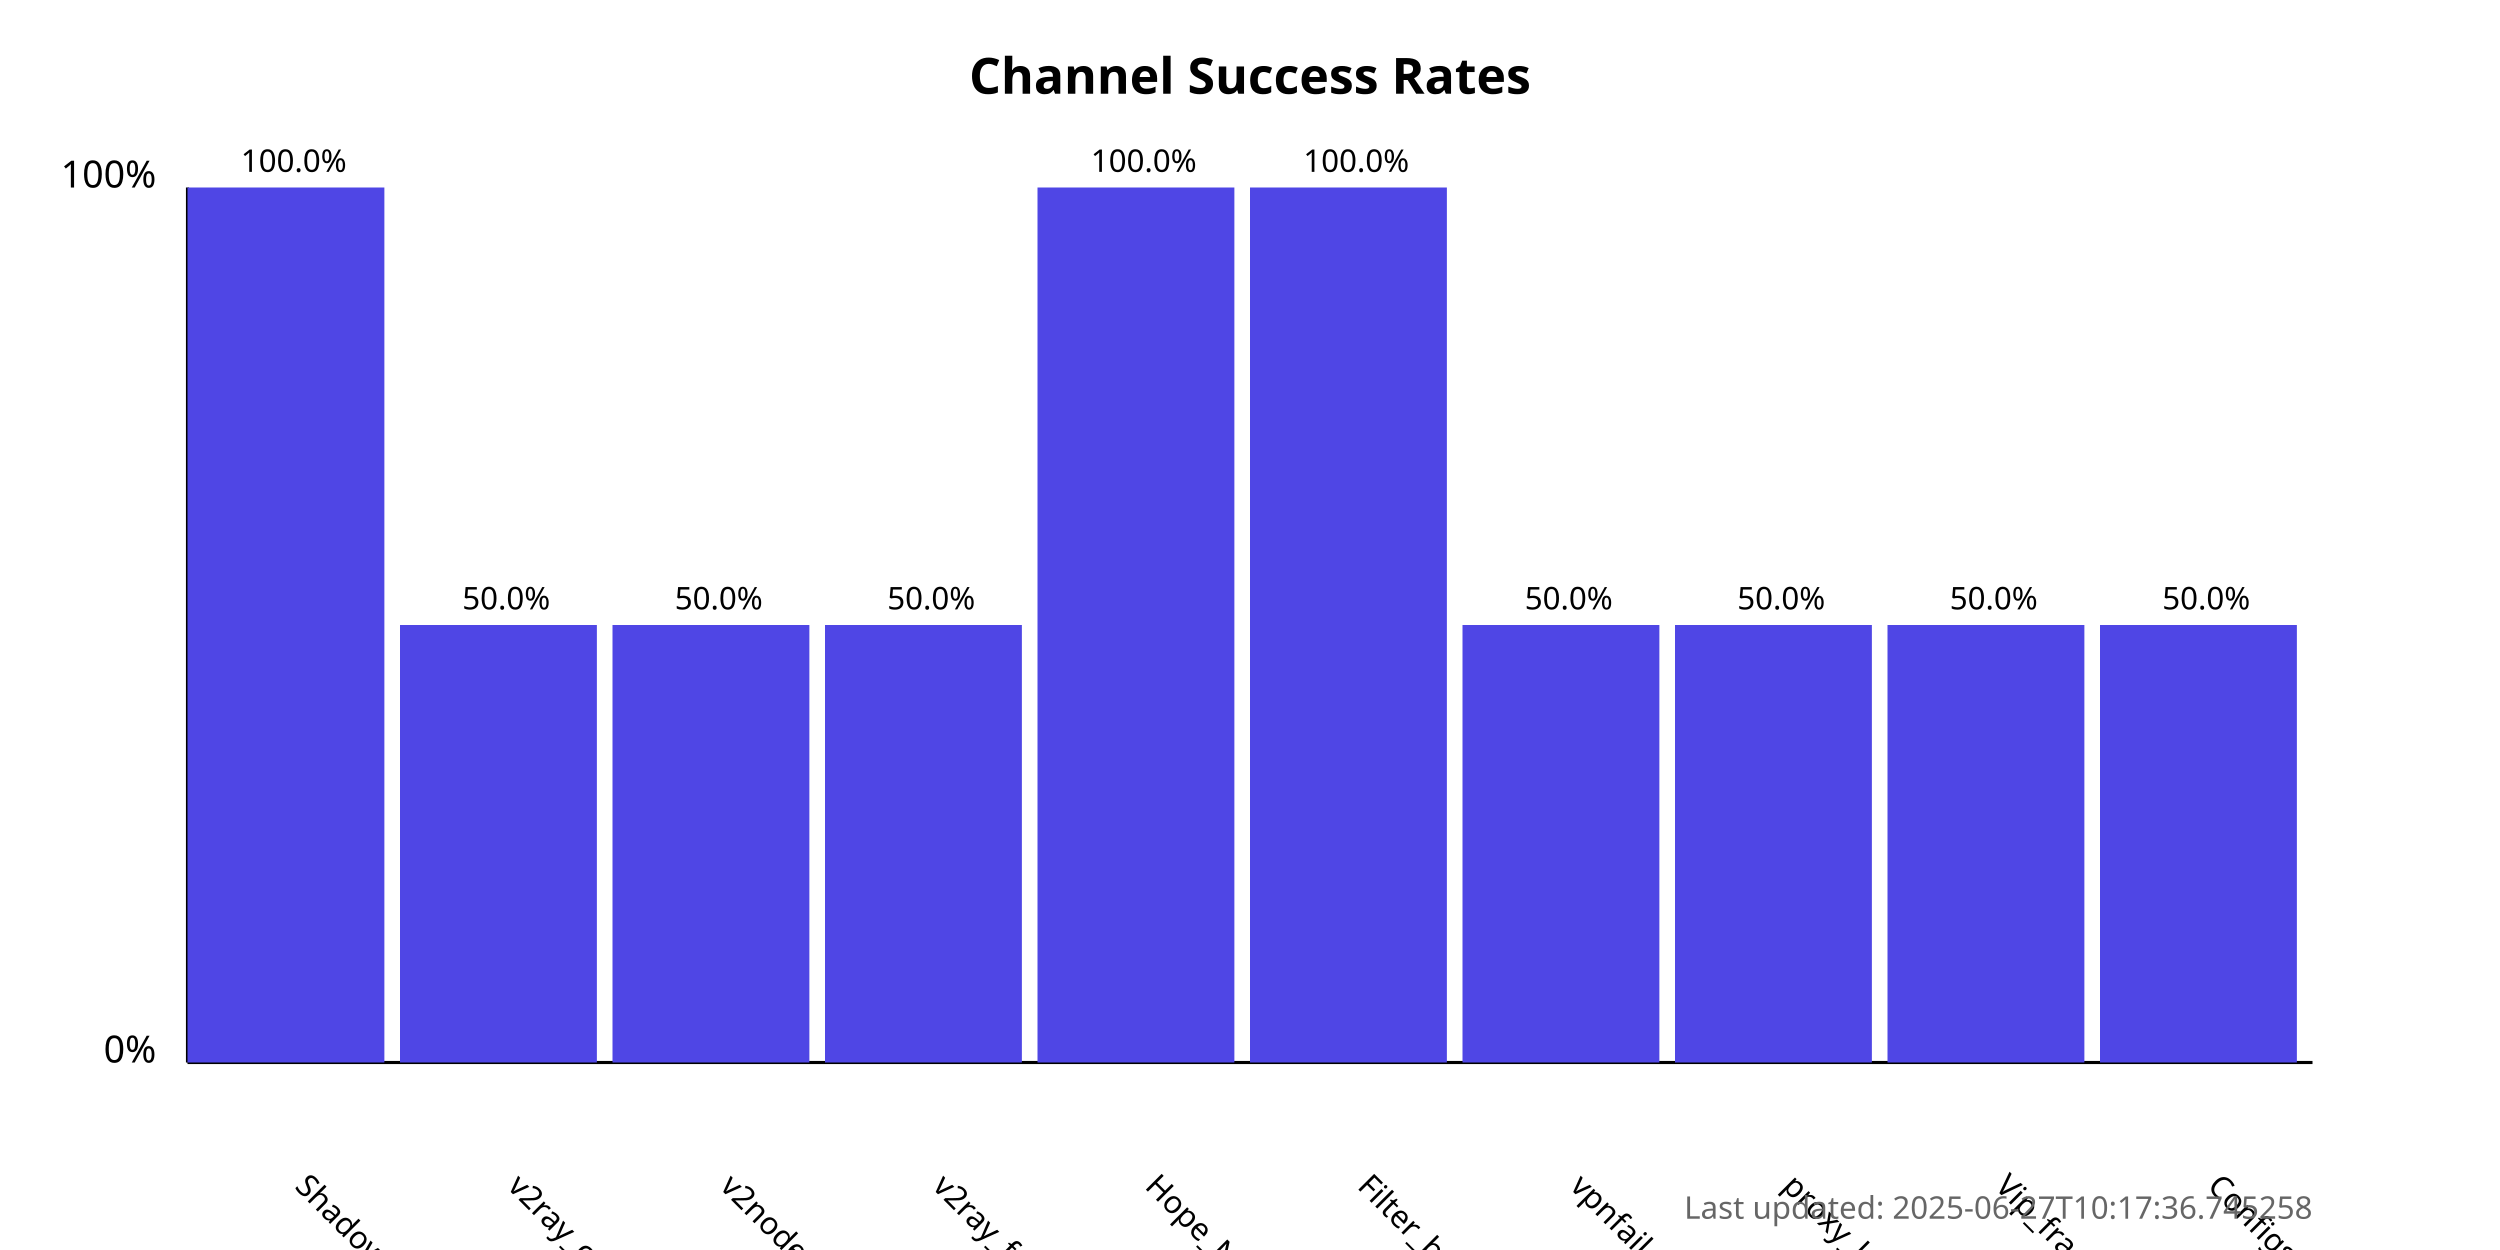
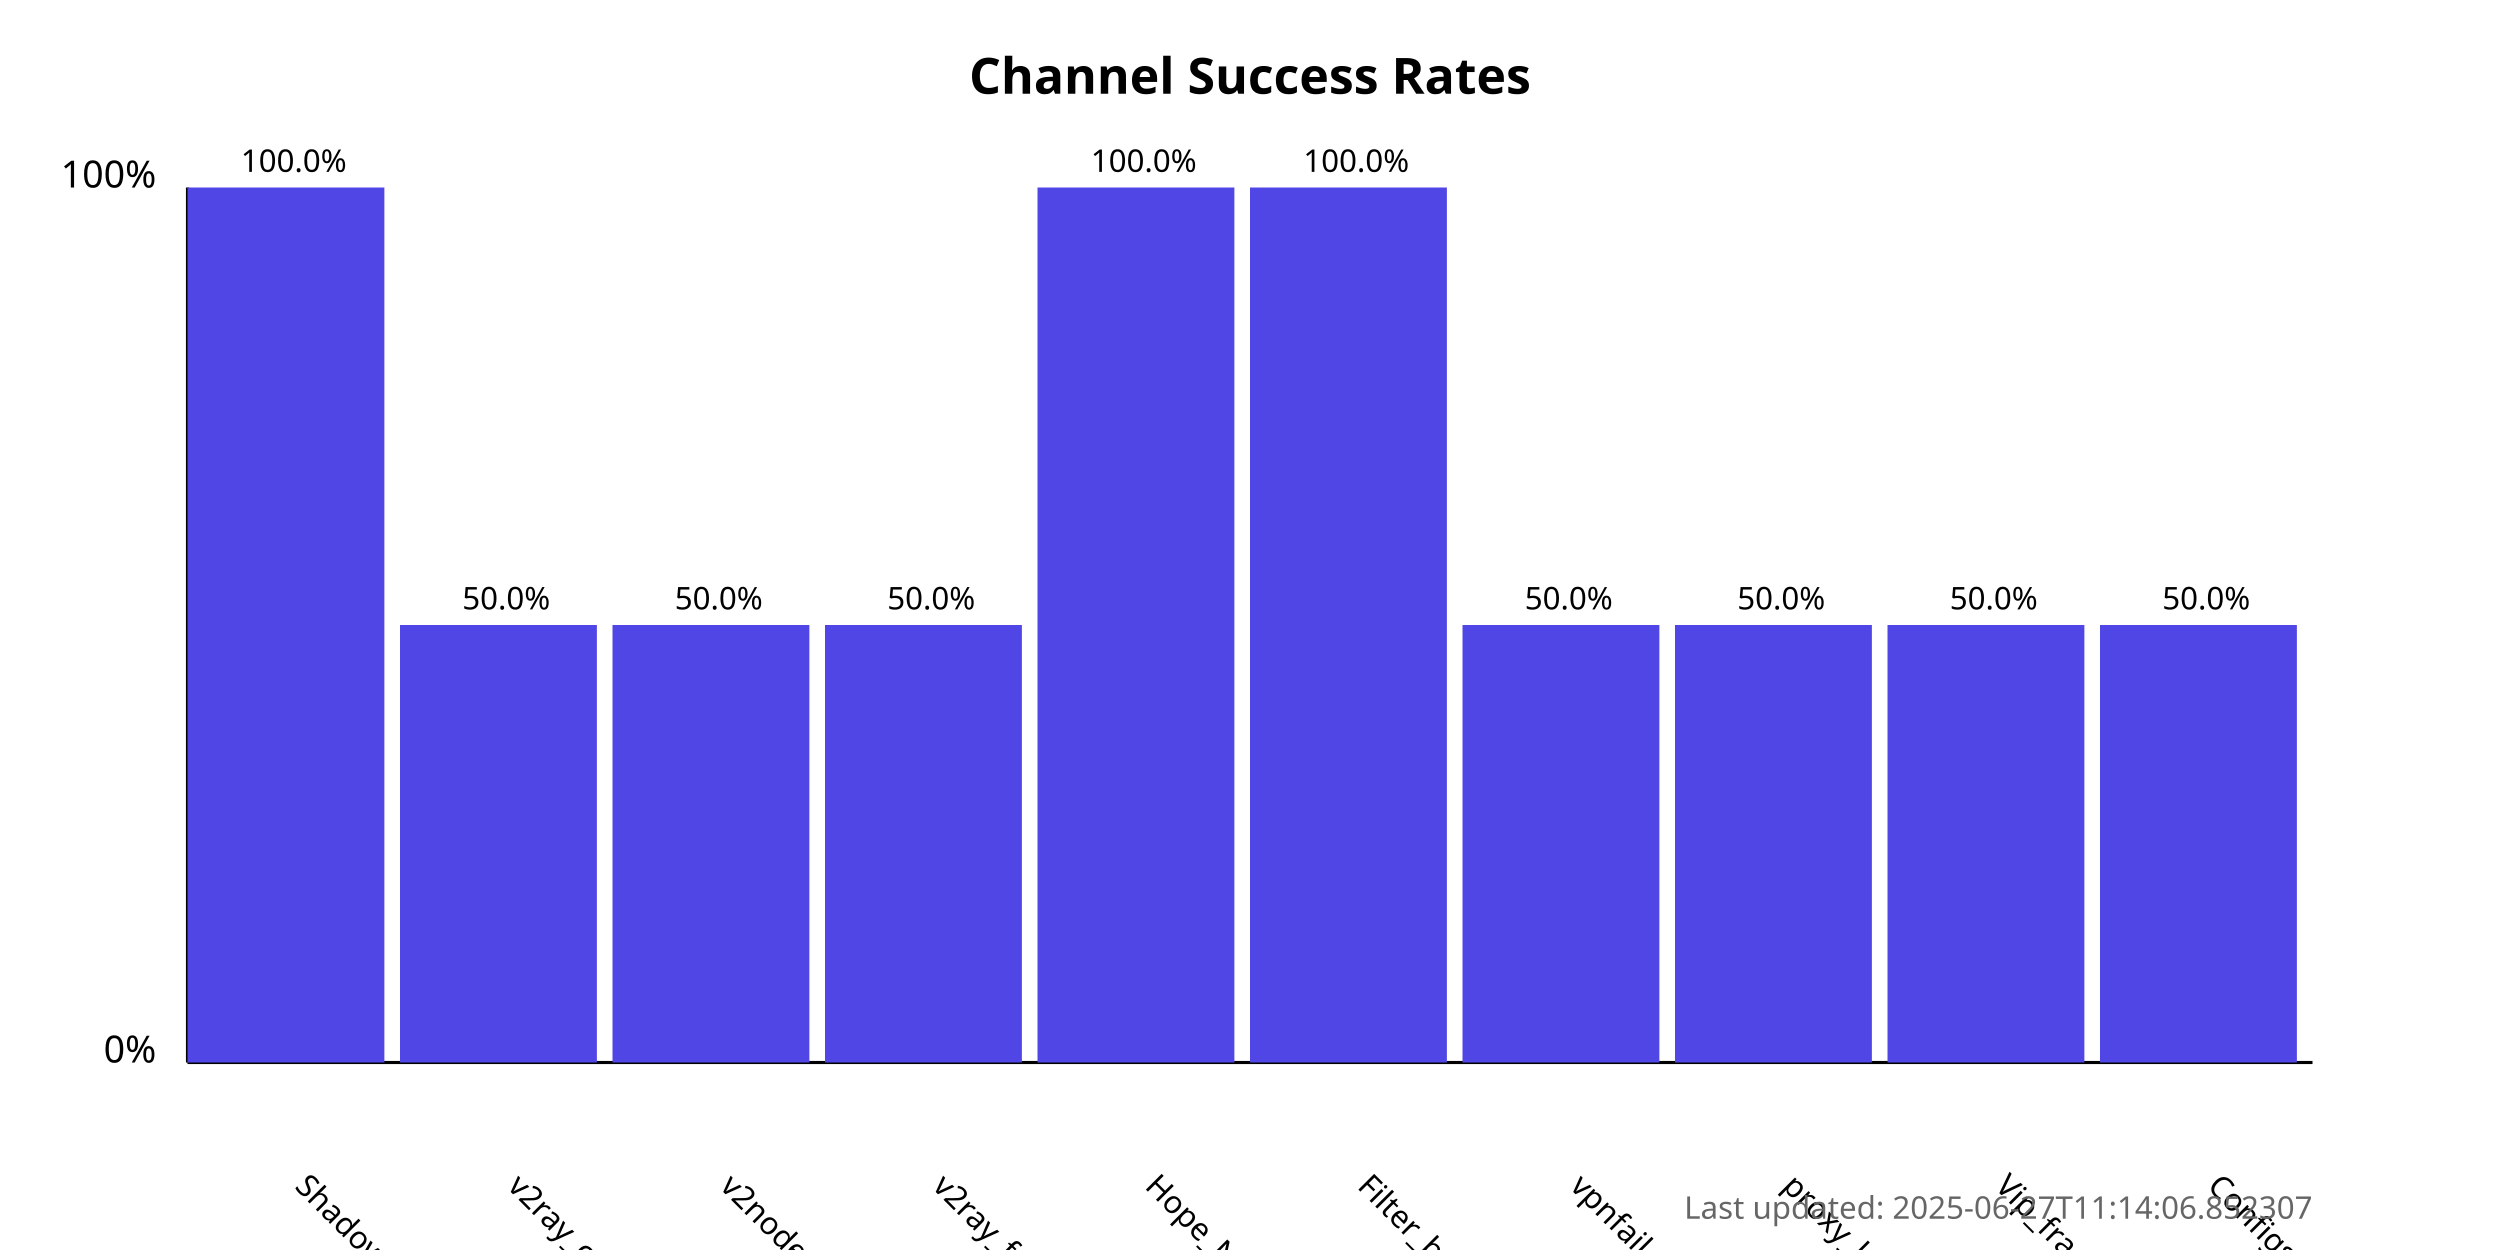
<svg xmlns="http://www.w3.org/2000/svg" width="800" height="400">
  <style>
            .chart-title { font: bold 16px sans-serif; }
            .axis-label { font: 12px sans-serif; }
            .tick-label { font: 10px sans-serif; }
            .bar { fill: #4f46e5; }
            .bar:hover { fill: #6366f1; }
            .timestamp { font: 10px sans-serif; fill: #666; }
        </style>
  <text x="400.0" y="30" text-anchor="middle" class="chart-title">
            Channel Success Rates
        </text>
  <line x1="60" y1="340" x2="60" y2="60" stroke="black" stroke-width="1" />
  <line x1="60" y1="340" x2="740" y2="340" stroke="black" stroke-width="1" />
  <text x="50" y="340" text-anchor="end" class="axis-label">0%</text>
  <text x="50" y="60" text-anchor="end" class="axis-label">100%</text>
  <g>
    <rect x="60" y="60.0" width="63.0" height="280.0" class="bar" />
    <text x="94.0" y="380" transform="rotate(45, 94.0, 380)" text-anchor="start" class="tick-label">
                ShadowProxy66
            </text>
    <text x="94.0" y="55.0" text-anchor="middle" class="tick-label">
                100.0%
            </text>
  </g>
  <g>
    <rect x="128.0" y="200.0" width="63.0" height="140.0" class="bar" />
    <text x="162.0" y="380" transform="rotate(45, 162.0, 380)" text-anchor="start" class="tick-label">
                v2ray_configs_pool
            </text>
    <text x="162.0" y="195.0" text-anchor="middle" class="tick-label">
                50.0%
            </text>
  </g>
  <g>
    <rect x="196.0" y="200.0" width="63.0" height="140.0" class="bar" />
    <text x="230.0" y="380" transform="rotate(45, 230.0, 380)" text-anchor="start" class="tick-label">
                v2nodes
            </text>
    <text x="230.0" y="195.0" text-anchor="middle" class="tick-label">
                50.0%
            </text>
  </g>
  <g>
    <rect x="264.0" y="200.0" width="63.0" height="140.0" class="bar" />
    <text x="298.0" y="380" transform="rotate(45, 298.0, 380)" text-anchor="start" class="tick-label">
                v2ray_free_conf
            </text>
    <text x="298.0" y="195.0" text-anchor="middle" class="tick-label">
                50.0%
            </text>
  </g>
  <g>
    <rect x="332.0" y="60.0" width="63.0" height="280.0" class="bar" />
    <text x="366.0" y="380" transform="rotate(45, 366.0, 380)" text-anchor="start" class="tick-label">
                Hope_Net
            </text>
    <text x="366.0" y="55.0" text-anchor="middle" class="tick-label">
                100.0%
            </text>
  </g>
  <g>
    <rect x="400.0" y="60.0" width="63.0" height="280.0" class="bar" />
    <text x="434.0" y="380" transform="rotate(45, 434.0, 380)" text-anchor="start" class="tick-label">
                Filter_breaker
            </text>
    <text x="434.0" y="55.0" text-anchor="middle" class="tick-label">
                100.0%
            </text>
  </g>
  <g>
    <rect x="468.0" y="200.0" width="63.0" height="140.0" class="bar" />
    <text x="502.0" y="380" transform="rotate(45, 502.0, 380)" text-anchor="start" class="tick-label">
                vpnfail_vless
            </text>
    <text x="502.0" y="195.0" text-anchor="middle" class="tick-label">
                50.0%
            </text>
  </g>
  <g>
    <rect x="536.0" y="200.0" width="63.0" height="140.0" class="bar" />
    <text x="570.0" y="380" transform="rotate(45, 570.0, 380)" text-anchor="start" class="tick-label">
                proxy_kafee
            </text>
    <text x="570.0" y="195.0" text-anchor="middle" class="tick-label">
                50.0%
            </text>
  </g>
  <g>
    <rect x="604.0" y="200.0" width="63.0" height="140.0" class="bar" />
    <text x="638.0" y="380" transform="rotate(45, 638.0, 380)" text-anchor="start" class="tick-label">
                Vip_fragment_v2ray
            </text>
    <text x="638.0" y="195.0" text-anchor="middle" class="tick-label">
                50.0%
            </text>
  </g>
  <g>
    <rect x="672.0" y="200.0" width="63.0" height="140.0" class="bar" />
    <text x="706.0" y="380" transform="rotate(45, 706.0, 380)" text-anchor="start" class="tick-label">
                ConfigsHubPlus
            </text>
    <text x="706.0" y="195.0" text-anchor="middle" class="tick-label">
                50.0%
            </text>
  </g>
  <text x="740" y="390" text-anchor="end" class="timestamp">
-             Last updated: 2025-06-27T10:17:36.745258
+             Last updated: 2025-06-27T11:14:06.852307
        </text>
</svg>
